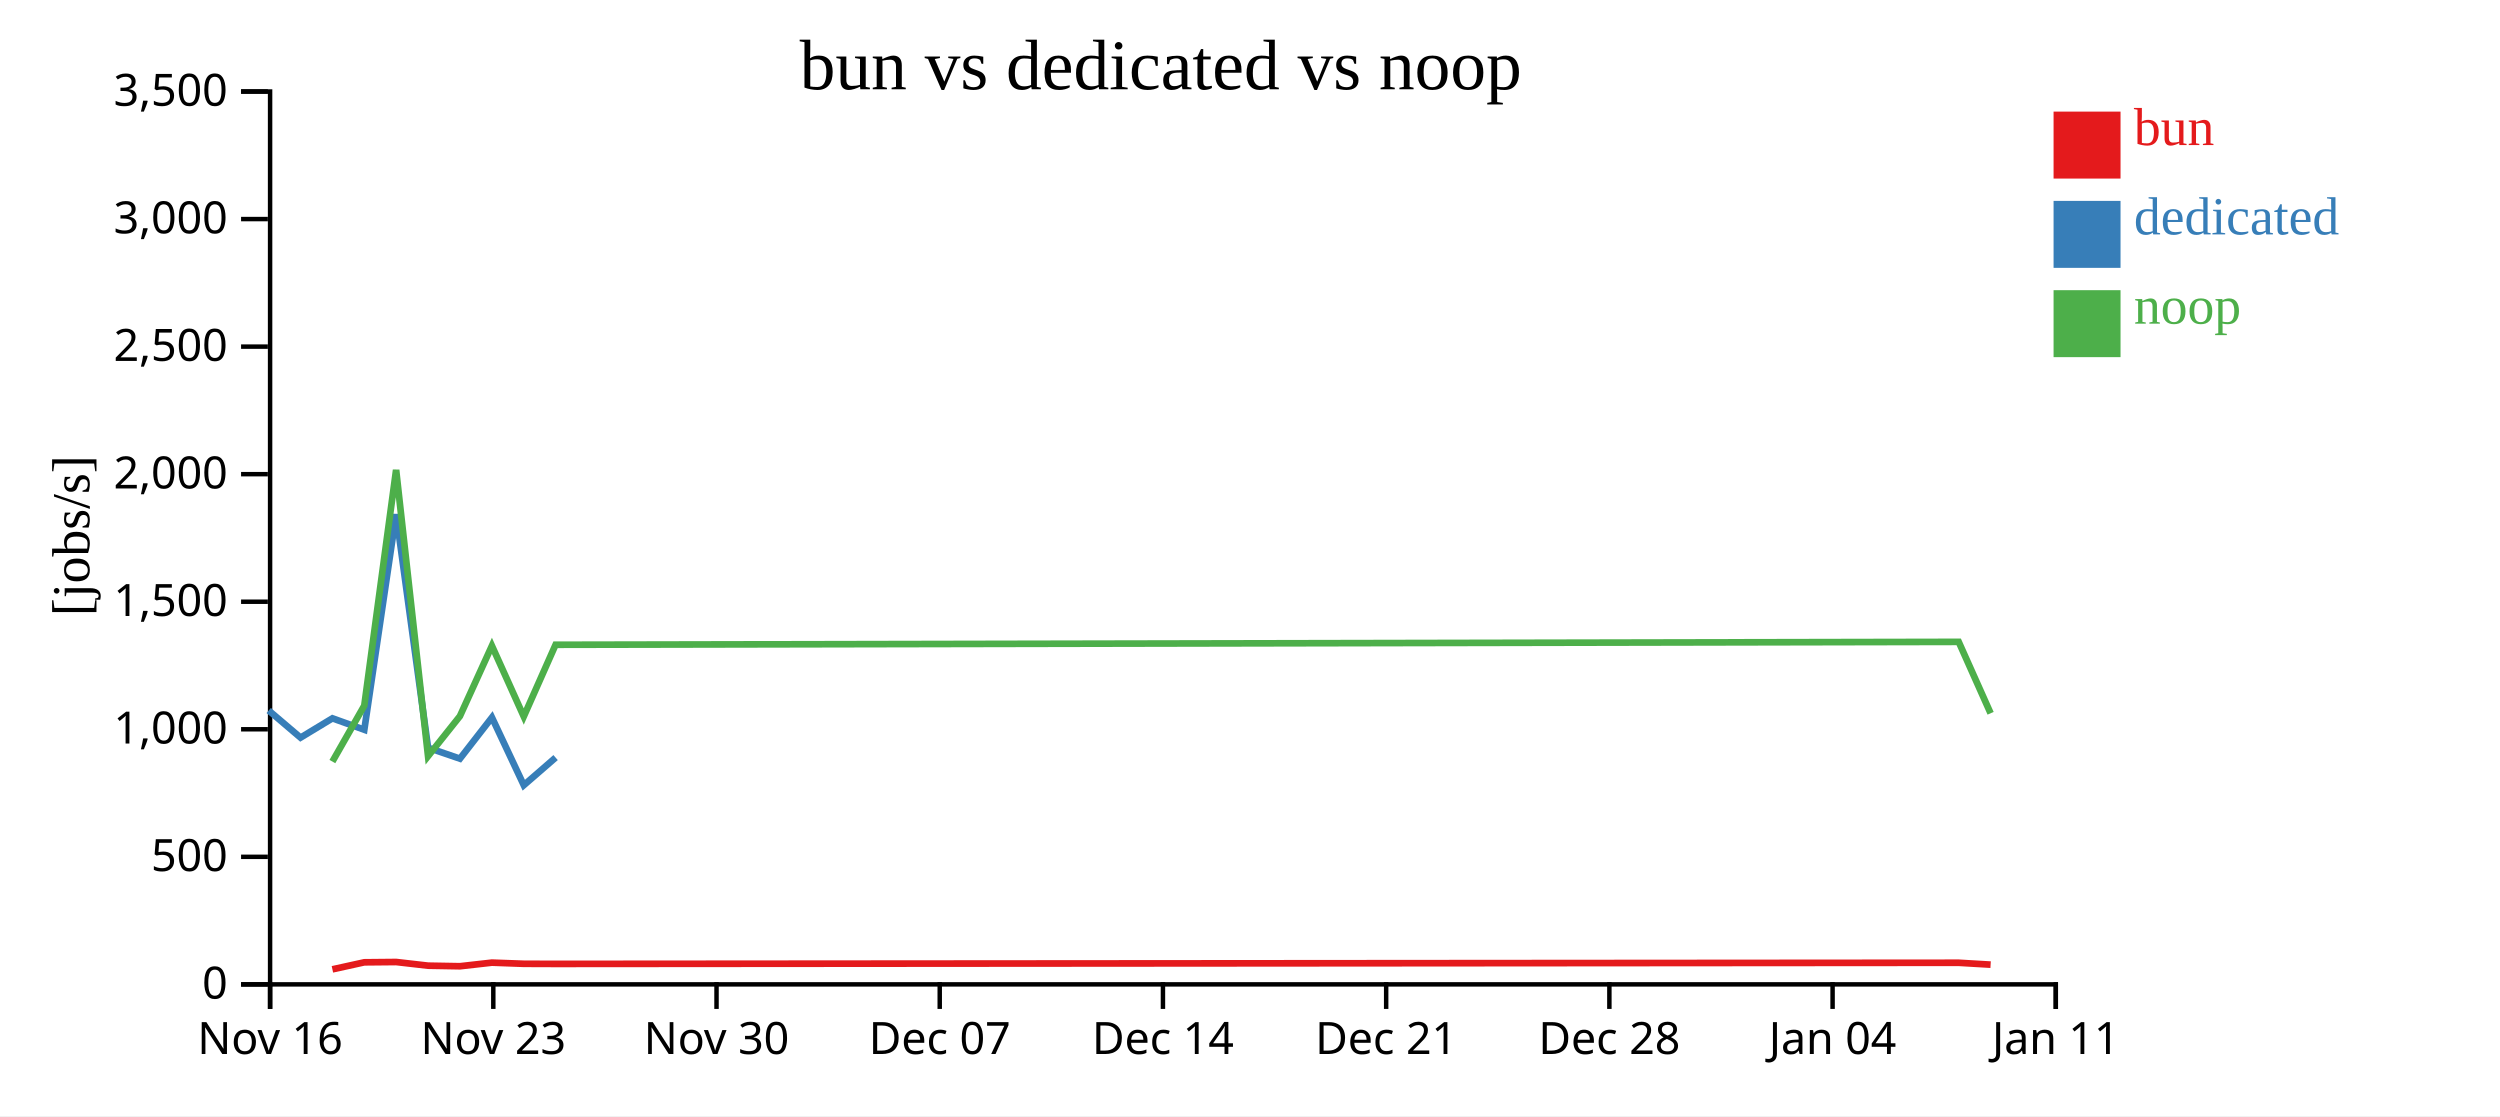
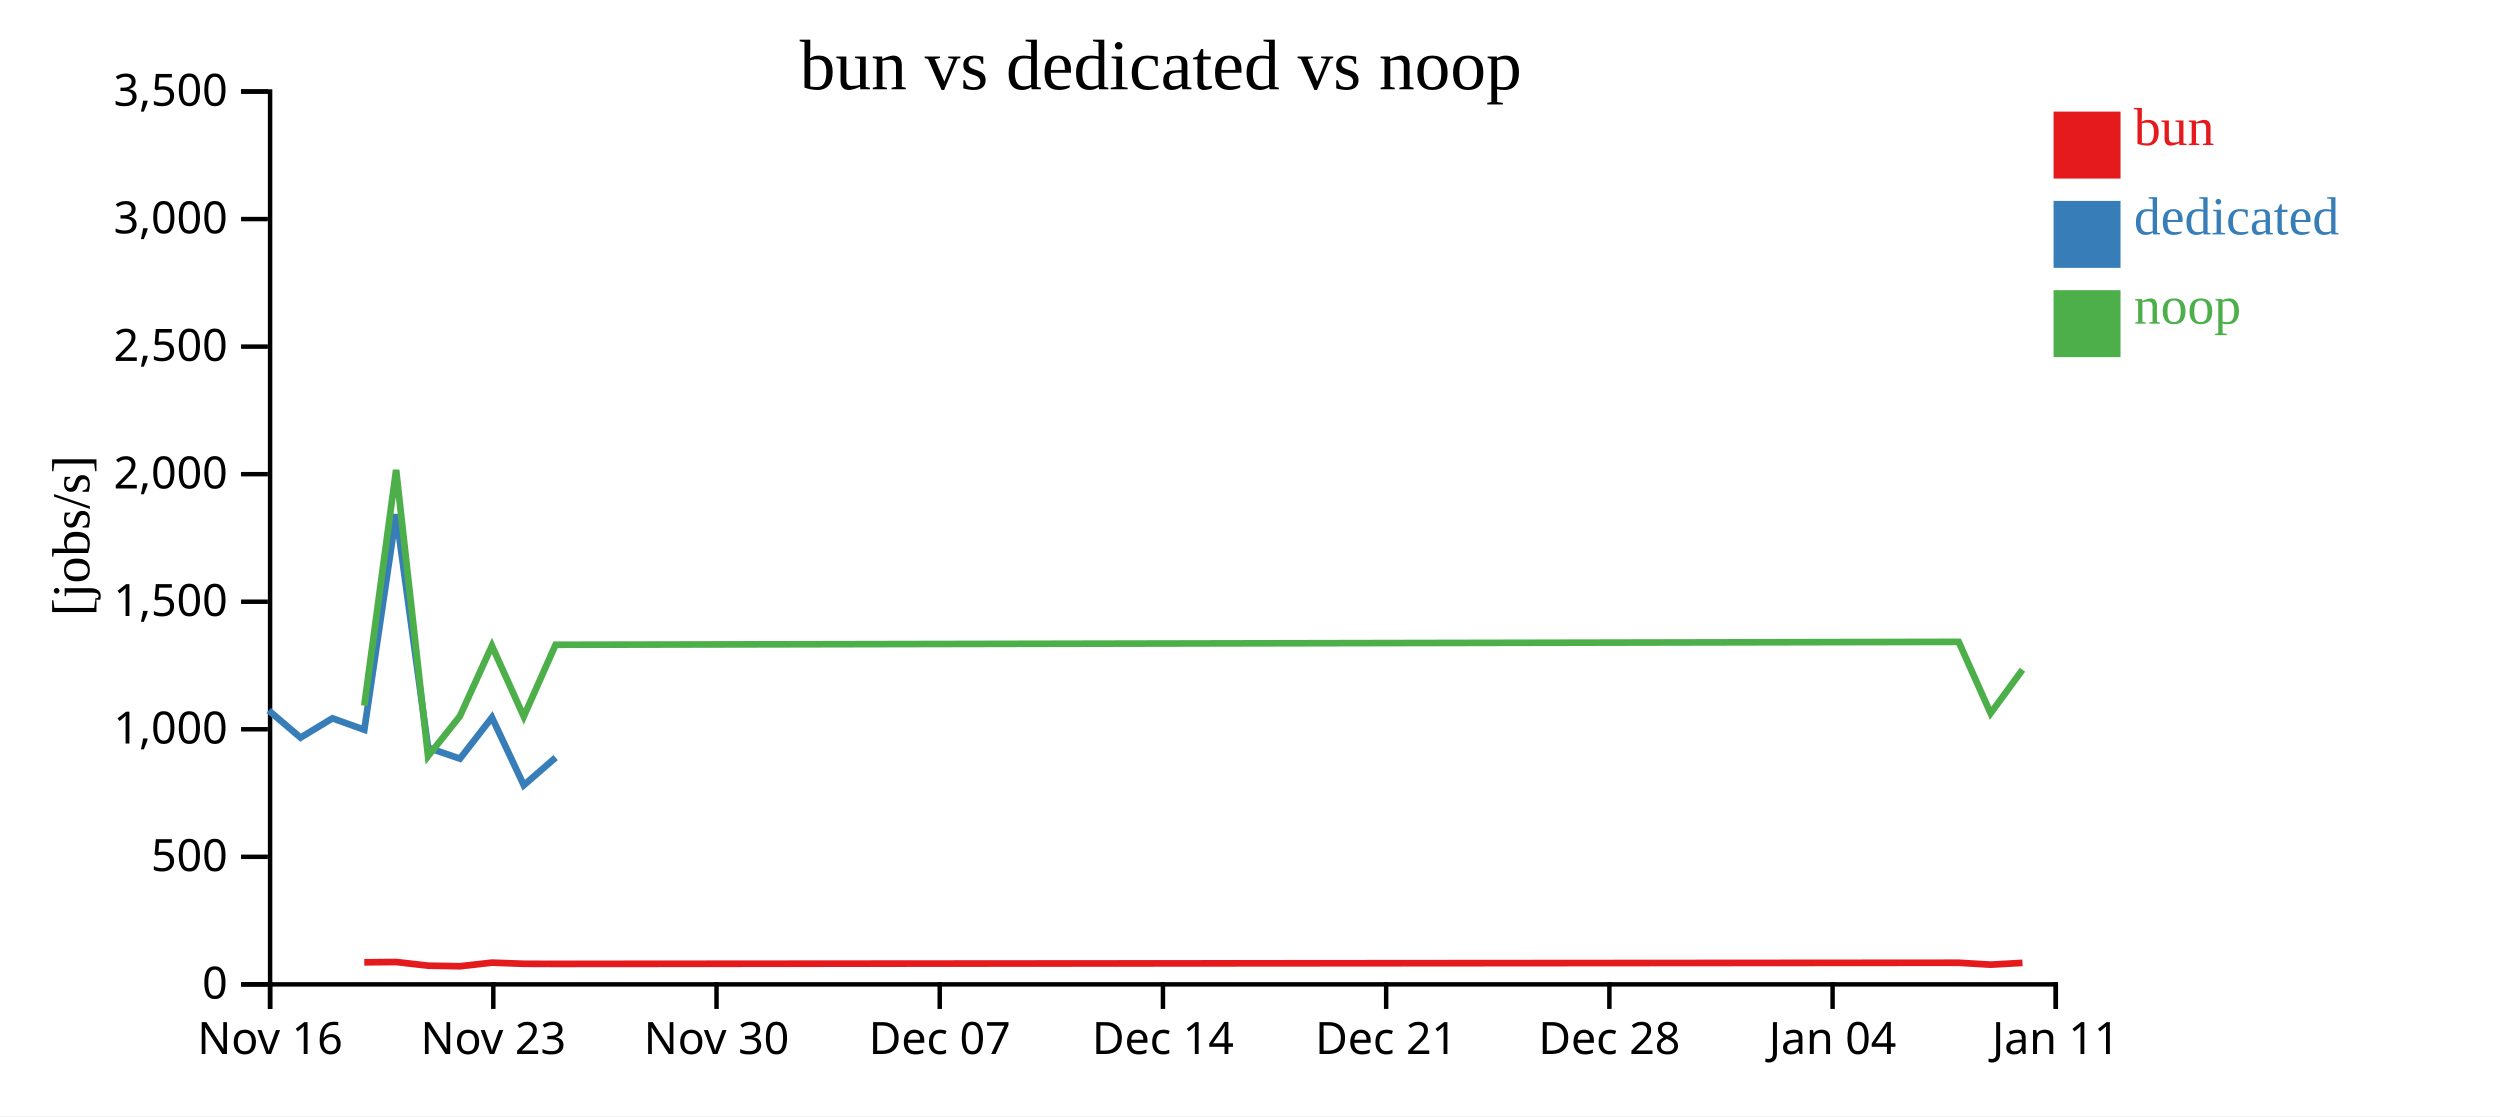
<svg xmlns="http://www.w3.org/2000/svg" width="560" height="250">
  <rect width="100%" height="100%" fill="white" />
  <g transform="translate(60,20)">
    <g transform="translate(0,200)" fill="none" font-size="10" font-family="sans-serif" text-anchor="middle">
      <path class="domain" stroke="currentColor" d="M0.5,6V0.5H400.5V6" />
      <g class="tick" opacity="1" transform="translate(0.5,0)">
        <line stroke="currentColor" y2="6" />
        <text fill="currentColor" y="9" dy="0.71em">Nov 16</text>
      </g>
      <g class="tick" opacity="1" transform="translate(50.5,0)">
        <line stroke="currentColor" y2="6" />
        <text fill="currentColor" y="9" dy="0.71em">Nov 23</text>
      </g>
      <g class="tick" opacity="1" transform="translate(100.5,0)">
        <line stroke="currentColor" y2="6" />
        <text fill="currentColor" y="9" dy="0.71em">Nov 30</text>
      </g>
      <g class="tick" opacity="1" transform="translate(150.5,0)">
        <line stroke="currentColor" y2="6" />
        <text fill="currentColor" y="9" dy="0.71em">Dec 07</text>
      </g>
      <g class="tick" opacity="1" transform="translate(200.5,0)">
        <line stroke="currentColor" y2="6" />
        <text fill="currentColor" y="9" dy="0.71em">Dec 14</text>
      </g>
      <g class="tick" opacity="1" transform="translate(250.5,0)">
        <line stroke="currentColor" y2="6" />
        <text fill="currentColor" y="9" dy="0.71em">Dec 21</text>
      </g>
      <g class="tick" opacity="1" transform="translate(300.5,0)">
        <line stroke="currentColor" y2="6" />
        <text fill="currentColor" y="9" dy="0.71em">Dec 28</text>
      </g>
      <g class="tick" opacity="1" transform="translate(350.5,0)">
        <line stroke="currentColor" y2="6" />
        <text fill="currentColor" y="9" dy="0.71em">Jan 04</text>
      </g>
      <g class="tick" opacity="1" transform="translate(400.5,0)">
        <line stroke="currentColor" y2="6" />
        <text fill="currentColor" y="9" dy="0.71em">Jan 11</text>
      </g>
    </g>
    <g fill="none" font-size="10" font-family="sans-serif" text-anchor="end">
      <path class="domain" stroke="currentColor" d="M-6,200.5H0.5V0.5H-6" />
      <g class="tick" opacity="1" transform="translate(0,200.5)">
        <line stroke="currentColor" x2="-6" />
        <text fill="currentColor" x="-9" dy="0.32em">0</text>
      </g>
      <g class="tick" opacity="1" transform="translate(0,171.9286)">
        <line stroke="currentColor" x2="-6" />
        <text fill="currentColor" x="-9" dy="0.32em">500</text>
      </g>
      <g class="tick" opacity="1" transform="translate(0,143.3571)">
        <line stroke="currentColor" x2="-6" />
        <text fill="currentColor" x="-9" dy="0.32em">1,000</text>
      </g>
      <g class="tick" opacity="1" transform="translate(0,114.7857)">
        <line stroke="currentColor" x2="-6" />
        <text fill="currentColor" x="-9" dy="0.32em">1,500</text>
      </g>
      <g class="tick" opacity="1" transform="translate(0,86.21429)">
        <line stroke="currentColor" x2="-6" />
        <text fill="currentColor" x="-9" dy="0.32em">2,000</text>
      </g>
      <g class="tick" opacity="1" transform="translate(0,57.64286)">
        <line stroke="currentColor" x2="-6" />
        <text fill="currentColor" x="-9" dy="0.32em">2,500</text>
      </g>
      <g class="tick" opacity="1" transform="translate(0,29.07143)">
        <line stroke="currentColor" x2="-6" />
        <text fill="currentColor" x="-9" dy="0.32em">3,000</text>
      </g>
      <g class="tick" opacity="1" transform="translate(0,0.5)">
        <line stroke="currentColor" x2="-6" />
        <text fill="currentColor" x="-9" dy="0.32em">3,500</text>
      </g>
    </g>
    <text text-anchor="middle" style="font-size: 12px" transform="rotate(-90)" y="-40" x="-100">[jobs/s]</text>
    <text text-anchor="middle" style="font-size: 16px" y="0" x="200">bun vs dedicated vs noop</text>
-     <path class="line" fill="none" stroke="#e41a1c" stroke-width="1.5" d="M14.458,197.131L21.6,195.559L28.732,195.491L35.884,196.311L43.02,196.439L50.19,195.631L57.324,195.89L64.447,195.914L378.753,195.66L385.898,196.082" />
+     <path class="line" fill="none" stroke="#e41a1c" stroke-width="1.5" d="M21.6,195.559L28.732,195.491L35.884,196.311L43.02,196.439L50.19,195.631L57.324,195.89L64.447,195.914L378.753,195.66L385.898,196.082L393.037,195.686" />
    <path class="line" fill="none" stroke="#377eb8" stroke-width="1.5" d="M0.186,139.151L7.32,145.229L14.462,140.905L21.605,143.463L28.736,95.191L35.887,147.492L43.028,149.939L50.195,140.719L57.329,155.888L64.455,149.699" />
-     <path class="line" fill="none" stroke="#4daf4a" stroke-width="1.5" d="M14.455,150.592L21.597,138.063L28.73,85.26L35.881,149.383L43.017,140.426L50.187,124.663L57.321,140.496L64.445,124.428L378.751,123.779L385.896,139.775" />
+     <path class="line" fill="none" stroke="#4daf4a" stroke-width="1.5" d="M21.597,138.063L28.73,85.26L35.881,149.383L43.017,140.426L50.187,124.663L57.321,140.496L64.445,124.428L378.751,123.779L385.896,139.775L393.034,130.015" />
    <rect class="dot" x="400" y="5" width="15" height="15" style="fill: #e41a1c;" />
    <rect class="dot" x="400" y="25" width="15" height="15" style="fill: #377eb8;" />
    <rect class="dot" x="400" y="45" width="15" height="15" style="fill: #4daf4a;" />
    <text class="label" x="418" y="12.5" style="fill: #e41a1c; alignment-baseline: middle;" text-anchor="left">bun</text>
    <text class="label" x="418" y="32.5" style="fill: #377eb8; alignment-baseline: middle;" text-anchor="left">dedicated</text>
    <text class="label" x="418" y="52.5" style="fill: #4daf4a; alignment-baseline: middle;" text-anchor="left">noop</text>
  </g>
</svg>
